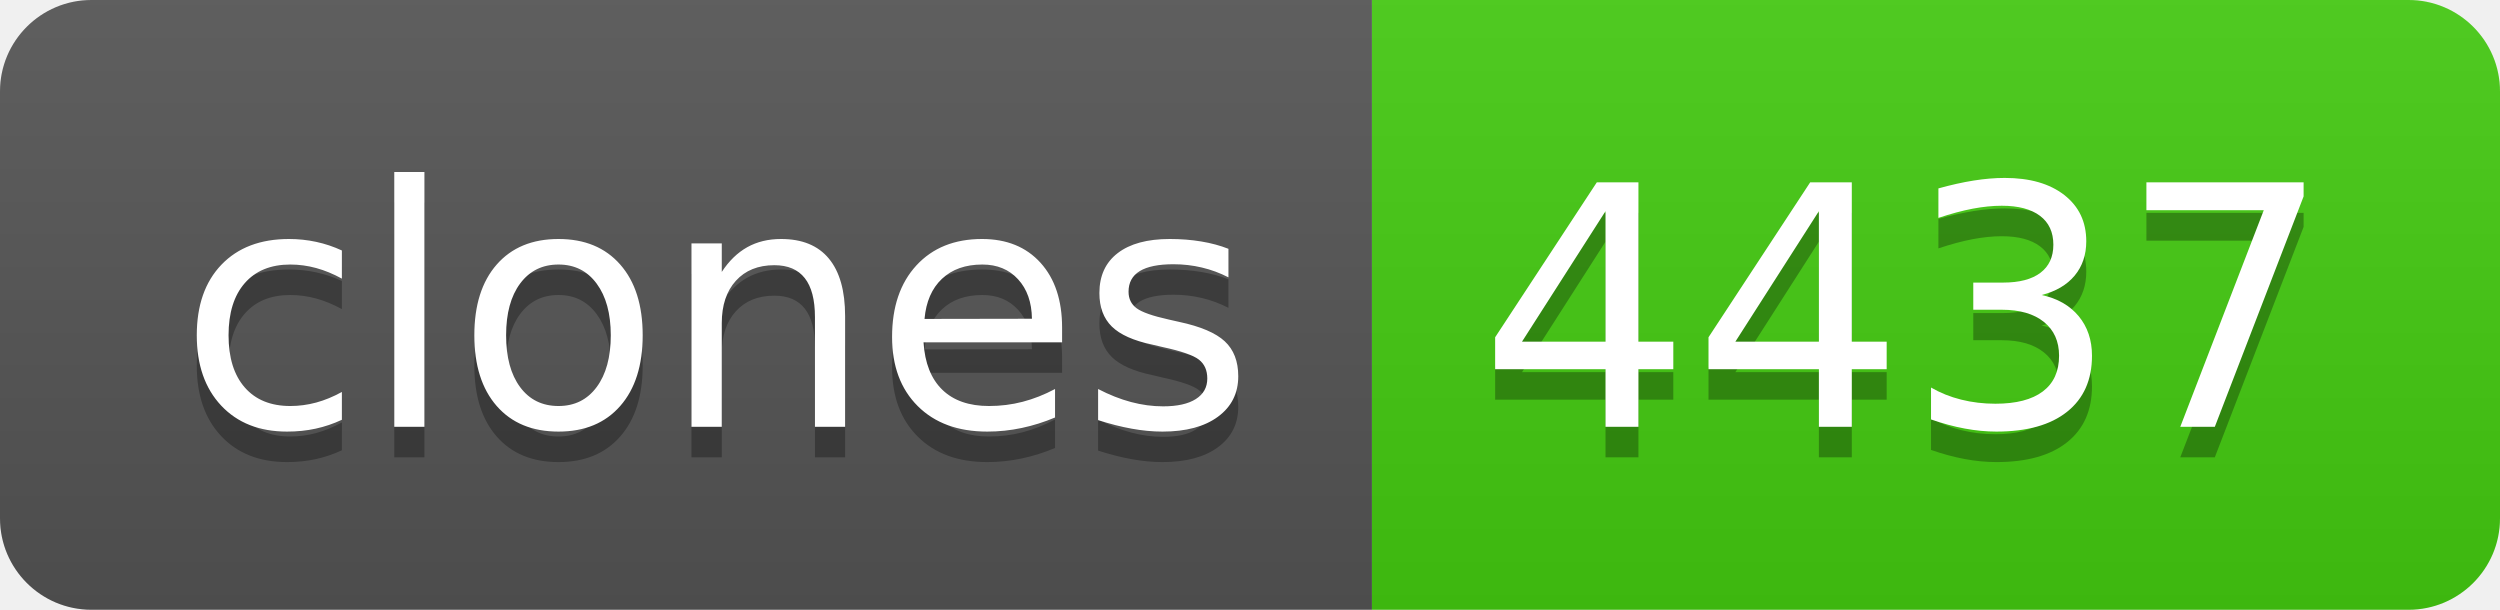
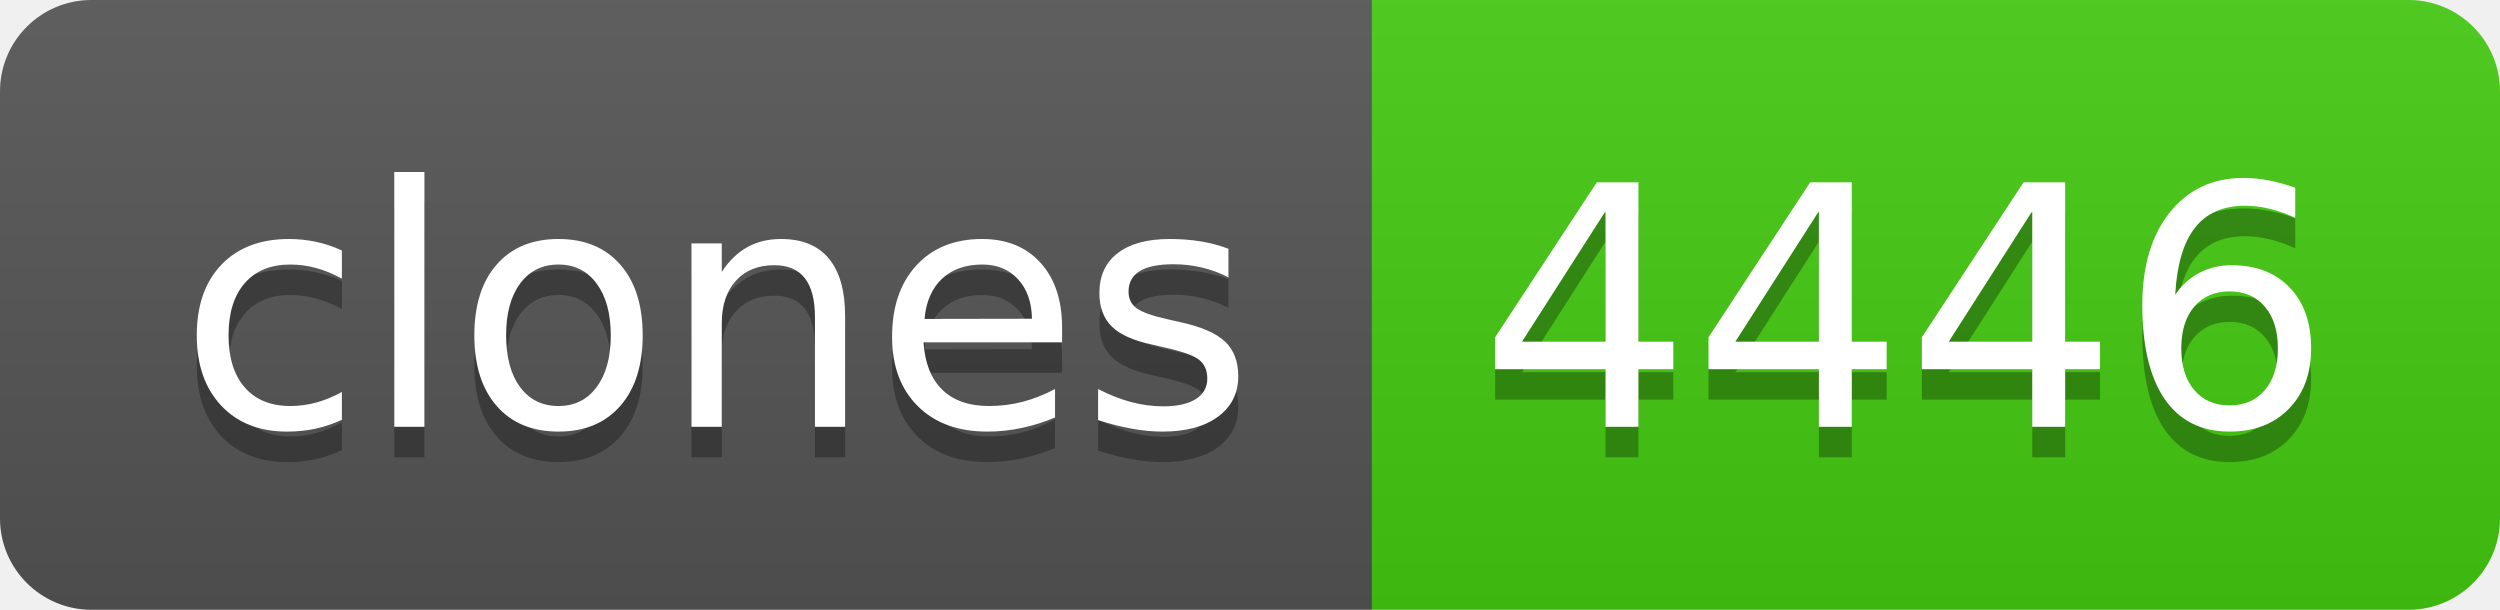
- <svg xmlns="http://www.w3.org/2000/svg" width="82" height="20" role="img" aria-label="clones: 4437">
+ <svg xmlns="http://www.w3.org/2000/svg" width="82" height="20" role="img" aria-label="clones: 4446">
  <linearGradient id="s" x2="0" y2="100%">
    <stop offset="0" stop-color="#bbb" stop-opacity=".1" />
    <stop offset="1" stop-opacity=".1" />
  </linearGradient>
  <clipPath id="r">
    <rect width="82" height="20" rx="3" fill="#fff" />
  </clipPath>
  <g clip-path="url(#r)">
    <rect width="45" height="20" fill="#555" />
    <rect x="45" width="37" height="20" fill="#4c1" />
    <rect width="82" height="20" fill="url(#s)" />
  </g>
  <g fill="#fff" text-anchor="middle" font-family="Verdana,Geneva,DejaVu Sans,sans-serif" text-rendering="geometricPrecision" font-size="110">
    <text aria-hidden="true" x="235" y="150" fill="#010101" fill-opacity=".3" transform="scale(.1)" textLength="350">clones</text>
    <text x="235" y="140" transform="scale(.1)" fill="#fff" textLength="350">clones</text>
-     <text aria-hidden="true" x="625" y="150" fill="#010101" fill-opacity=".3" transform="scale(.1)" textLength="270">4437</text>
-     <text x="625" y="140" transform="scale(.1)" fill="#fff" textLength="270">4437</text>
+     <text aria-hidden="true" x="625" y="150" fill="#010101" fill-opacity=".3" transform="scale(.1)" textLength="270">4446</text>
+     <text x="625" y="140" transform="scale(.1)" fill="#fff" textLength="270">4446</text>
  </g>
</svg>
